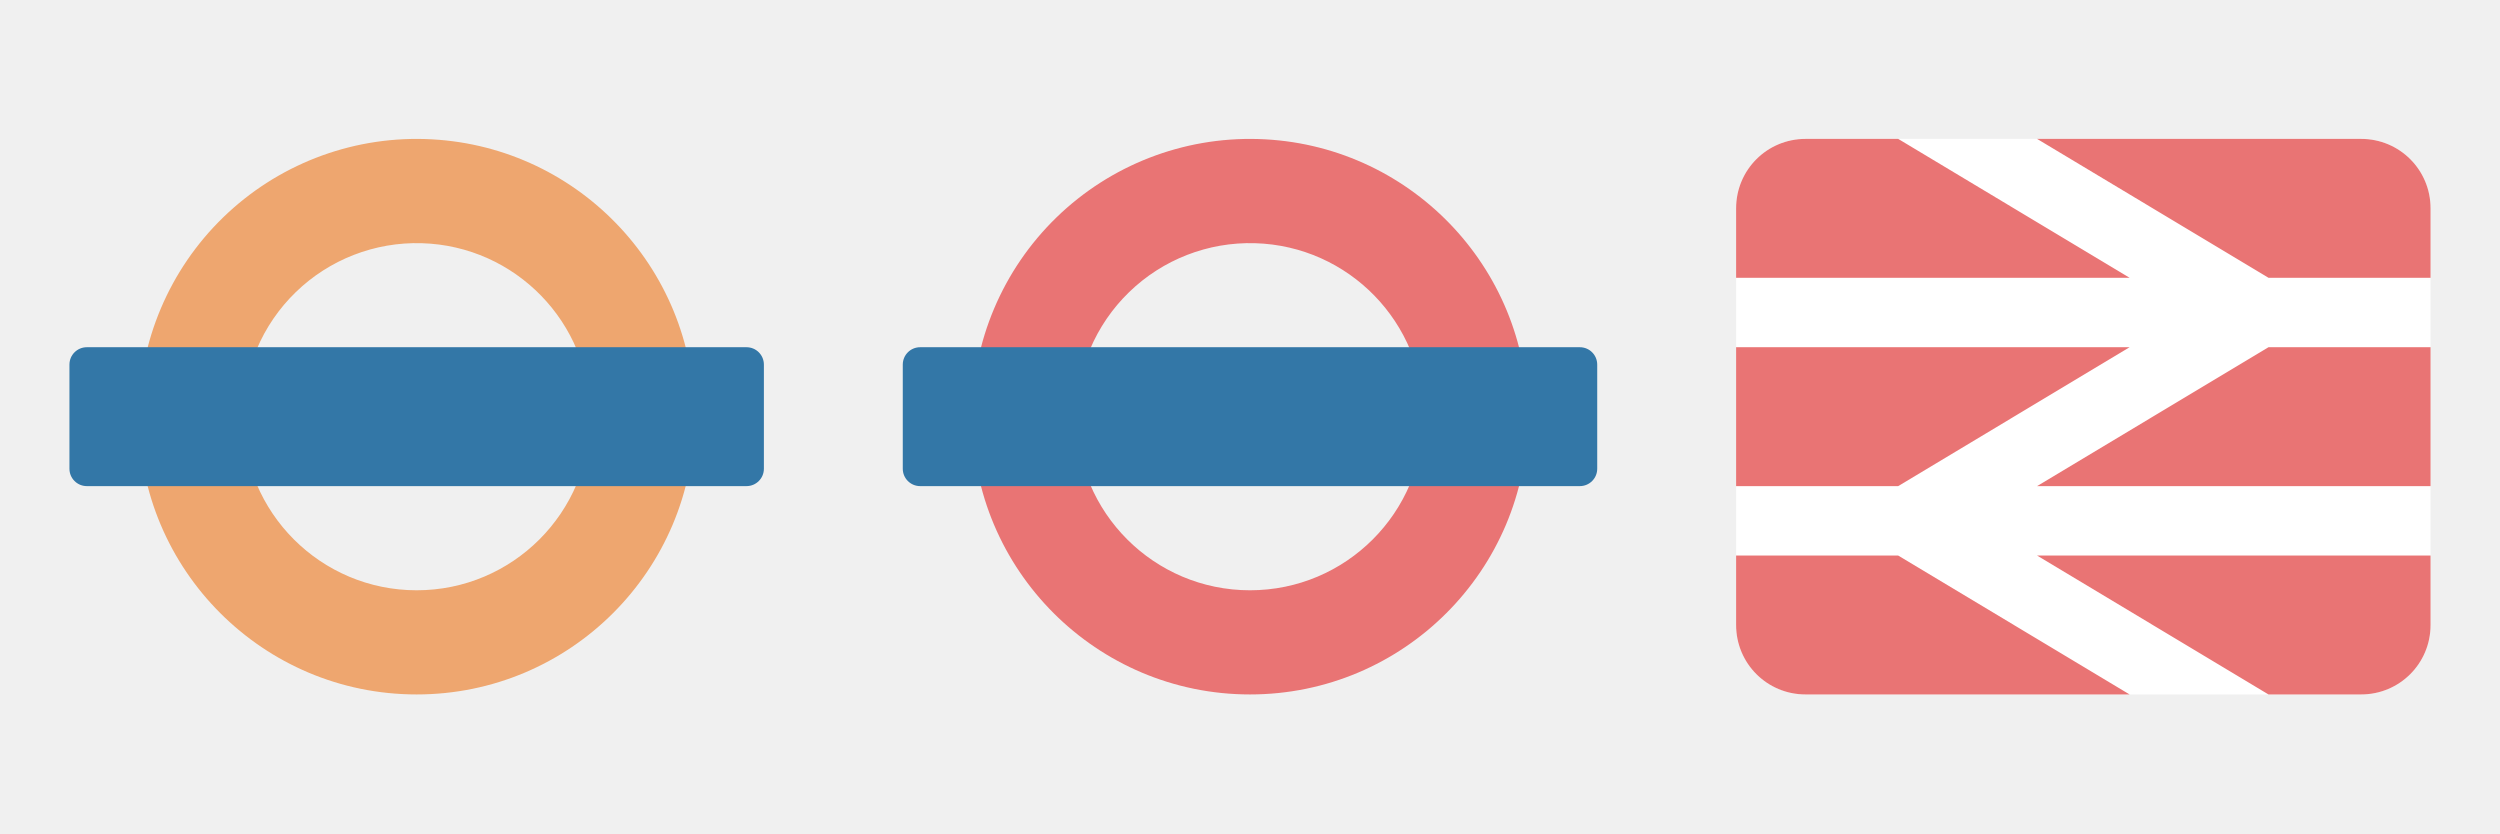
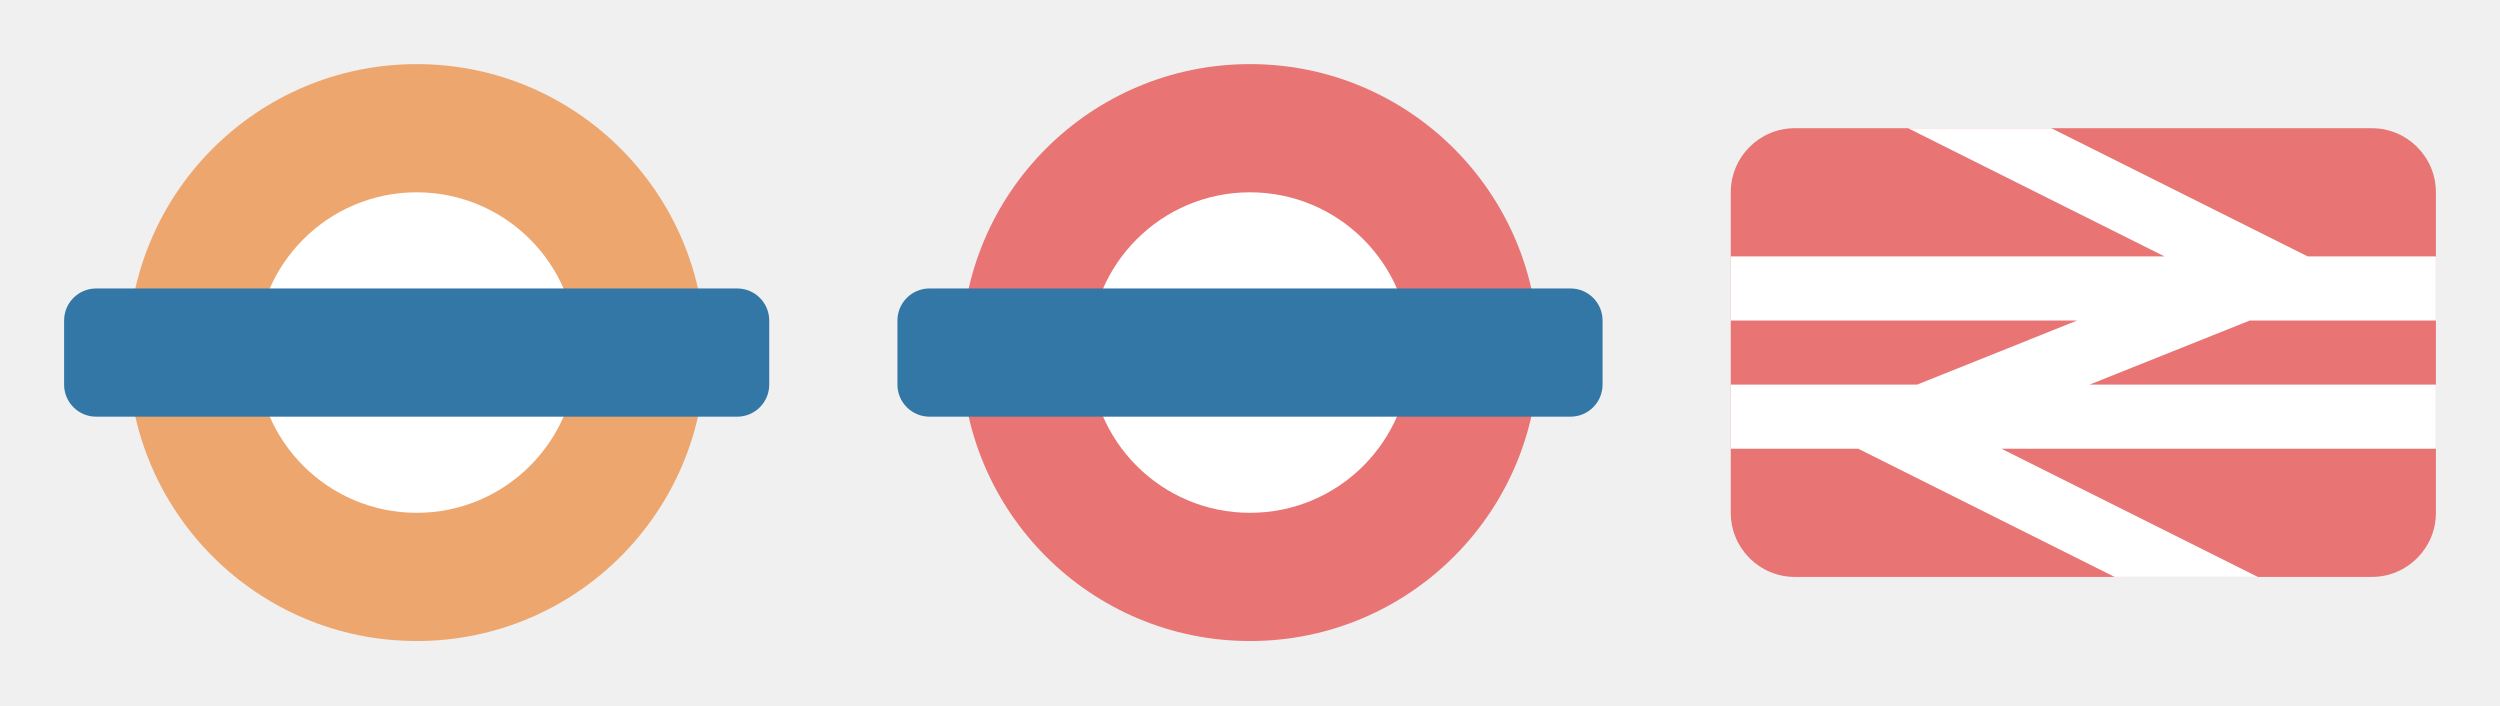
- <svg xmlns="http://www.w3.org/2000/svg" version="1.1" width="36" height="12" id="svg3122" viewBox="0 0 36 12">
+ <svg xmlns="http://www.w3.org/2000/svg" version="1.1" width="39" height="11" id="svg3122" viewBox="0 0 39 11">
  <defs id="defs3124" />
-   <rect style="opacity:1;fill:#ffffff;fill-opacity:1;stroke:none;stroke-width:2.632;stroke-linecap:round;stroke-linejoin:round;stroke-miterlimit:4;stroke-dasharray:none;stroke-dashoffset:0;stroke-opacity:1;marker:none" id="rect13555" width="10" height="8" x="25" y="2" rx="1" ry="1" />
-   <g transform="matrix(0.4999993,0,0,0.4999993,0,-514.1803)" id="layer0">
-     <path style="color:#000000;display:inline;overflow:visible;visibility:visible;fill:#eea66f;fill-opacity:1;fill-rule:nonzero;stroke:none;stroke-width:0.75;marker:none;enable-background:accumulate" d="M 6.117 2.002 A 4 4 0 0 0 2 6 A 4 4 0 0 0 10 6 A 4 4 0 0 0 6.117 2.002 z M 6.072 3.502 A 2.5 2.5 0 0 1 8.5 6 A 2.5 2.5 0 0 1 3.5 6 A 2.5 2.5 0 0 1 6.072 3.502 z " transform="matrix(2.000003,0,0,2.000003,0,1028.362)" id="path4080" />
-     <rect width="20" height="4" rx="0.5" ry="0.5" x="2" y="1038.362" id="rect4084" style="color:#000000;display:inline;overflow:visible;visibility:visible;fill:#3377a7;fill-opacity:1;fill-rule:nonzero;stroke:none;stroke-width:1.333;marker:none;enable-background:accumulate" />
+   <g id="g9313">
+     <circle r="3.5" cy="5.5" cx="6.5" id="path5876" style="opacity:1;fill:#ffffff;fill-opacity:1;stroke:none;stroke-width:1;stroke-linecap:round;stroke-linejoin:round;stroke-miterlimit:4;stroke-dasharray:none;stroke-dashoffset:0;stroke-opacity:1;marker:none" />
+     <path id="path3336" d="m 6.5,1 a 4.5,4.5 0 0 0 -4.5,4.5 4.5,4.5 0 0 0 4.5,4.5 4.5,4.5 0 0 0 4.5,-4.5 4.5,4.5 0 0 0 -4.5,-4.5 z m 0,2 a 2.5,2.5 0 0 1 2.5,2.5 2.5,2.5 0 0 1 -2.5,2.5 2.5,2.5 0 0 1 -2.5,-2.5 2.5,2.5 0 0 1 2.5,-2.5 z" style="opacity:1;fill:#eea66f;fill-opacity:1;stroke:none;stroke-width:1;stroke-linecap:round;stroke-linejoin:miter;stroke-miterlimit:4;stroke-dasharray:none;stroke-dashoffset:0;stroke-opacity:1" />
+     <rect rx="0.5" ry="0.5" y="4.5" x="1" height="2" width="11" id="rect3354-5" style="opacity:1;fill:#3377a7;fill-opacity:1;stroke:none;stroke-width:1;stroke-linecap:round;stroke-linejoin:miter;stroke-miterlimit:4;stroke-dasharray:none;stroke-dashoffset:0;stroke-opacity:1" />
  </g>
-   <g transform="matrix(0.4999993,0,0,0.4999993,11.99998,-514.1803)" id="layer1">
-     <path style="color:#000000;display:inline;overflow:visible;visibility:visible;fill:#e97474;fill-opacity:1;fill-rule:nonzero;stroke:none;stroke-width:0.75;marker:none;enable-background:accumulate" d="M 18.117 2.002 A 4 4 0 0 0 14 6 A 4 4 0 0 0 22 6 A 4 4 0 0 0 18.117 2.002 z M 18.072 3.502 A 2.5 2.5 0 0 1 20.5 6 A 2.5 2.5 0 0 1 15.5 6 A 2.5 2.5 0 0 1 18.072 3.502 z " transform="matrix(2.000003,0,0,2.000003,-24,1028.362)" id="path3903" />
-     <rect width="20" height="4" rx="0.5" ry="0.5" x="2" y="1038.362" id="rect3827-1-4" style="color:#000000;display:inline;overflow:visible;visibility:visible;fill:#3377a7;fill-opacity:1;fill-rule:nonzero;stroke:none;stroke-width:1.333;marker:none;enable-background:accumulate" />
+   <g id="g9318" transform="translate(13)">
+     <circle style="opacity:1;fill:#ffffff;fill-opacity:1;stroke:none;stroke-width:1;stroke-linecap:round;stroke-linejoin:round;stroke-miterlimit:4;stroke-dasharray:none;stroke-dashoffset:0;stroke-opacity:1;marker:none" id="circle9320" cx="6.5" cy="5.5" r="3.5" />
+     <path style="opacity:1;fill:#e97474;fill-opacity:1;stroke:none;stroke-width:1;stroke-linecap:round;stroke-linejoin:miter;stroke-miterlimit:4;stroke-dasharray:none;stroke-dashoffset:0;stroke-opacity:1" d="m 6.5,1 a 4.5,4.5 0 0 0 -4.5,4.5 4.5,4.5 0 0 0 4.5,4.5 4.5,4.5 0 0 0 4.5,-4.5 4.5,4.5 0 0 0 -4.5,-4.5 z m 0,2 a 2.5,2.5 0 0 1 2.5,2.5 2.5,2.5 0 0 1 -2.5,2.5 2.5,2.5 0 0 1 -2.5,-2.5 2.5,2.5 0 0 1 2.5,-2.5 z" id="path9322" />
+     <rect style="opacity:1;fill:#3377a7;fill-opacity:1;stroke:none;stroke-width:1;stroke-linecap:round;stroke-linejoin:miter;stroke-miterlimit:4;stroke-dasharray:none;stroke-dashoffset:0;stroke-opacity:1" id="rect9324" width="11" height="2" x="1" y="4.5" ry="0.5" rx="0.5" />
  </g>
-   <g transform="translate(24,-1040.362)" id="layer1-9">
-     <path style="color:#000000;display:inline;overflow:visible;visibility:visible;fill:#e97474;fill-opacity:1;fill-rule:nonzero;stroke:none;stroke-width:1.333;marker:none;enable-background:accumulate" d="M 26 2 C 25.446 2 25 2.446 25 3 L 25 4 L 30.666 4 L 27.334 2 L 26 2 z M 29.334 2 L 32.666 4 L 35 4 L 35 3 C 35 2.446 34.554 2 34 2 L 29.334 2 z M 25 5 L 25 7 L 27.334 7 L 30.666 5 L 25 5 z M 32.666 5 L 29.334 7 L 35 7 L 35 5 L 32.666 5 z M 25 8 L 25 9 C 25 9.554 25.446 10 26 10 L 30.666 10 L 27.334 8 L 25 8 z M 29.334 8 L 32.666 10 L 34 10 C 34.554 10 35 9.554 35 9 L 35 8 L 29.334 8 z " transform="translate(-24,1040.362)" id="rect3025" />
+   <g id="g11745" transform="translate(27)">
+     <g id="g11616">
+       <rect style="opacity:1;fill:#e97474;fill-opacity:1;stroke:none;stroke-width:1;stroke-linecap:butt;stroke-linejoin:miter;stroke-miterlimit:4;stroke-dasharray:none;stroke-dashoffset:0;stroke-opacity:1;marker:none" id="rect4720" width="11" height="7" x="0" y="2" rx="1" ry="1" />
+       <path style="opacity:1;fill:#ffffff;fill-opacity:1;stroke:none;stroke-width:1;stroke-linecap:butt;stroke-linejoin:miter;stroke-miterlimit:4;stroke-dasharray:none;stroke-dashoffset:0;stroke-opacity:1;marker:none" d="m 2.766,2 4,2 L 0,4 0,5 5.404,5 2.906,6 0,6 l 0,1 1.988,0 4,2 2.234,0 -4,-2 L 11,7 11,6 5.596,6 l 2.5,-1 L 11,5 11,4 9,4 5,2 Z" id="rect4710" />
+     </g>
  </g>
</svg>
